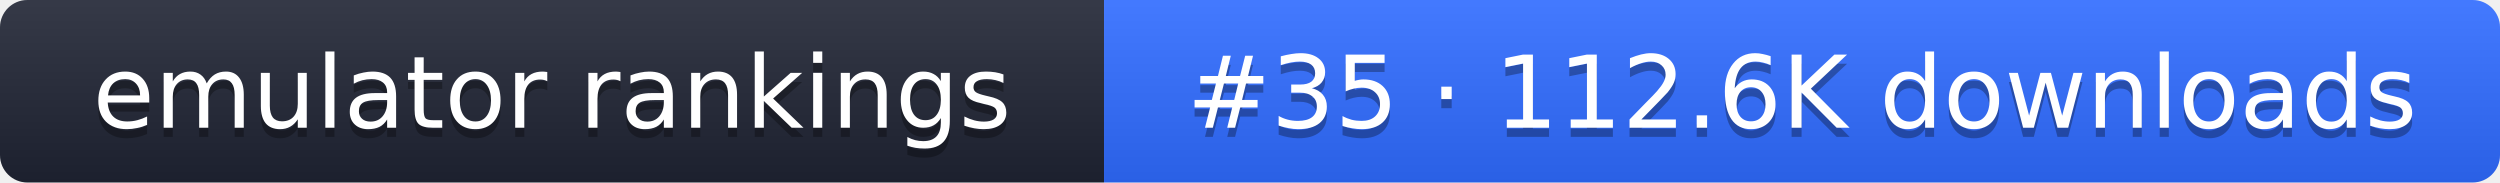
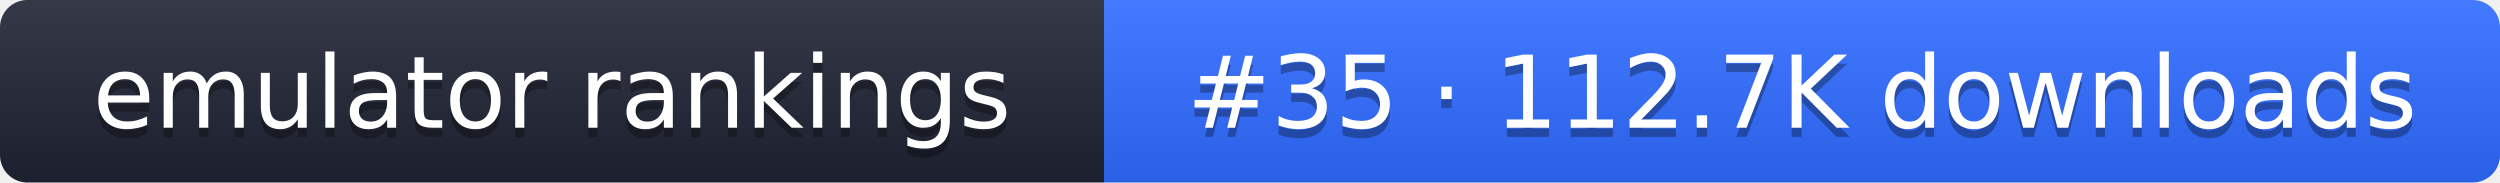
- <svg xmlns="http://www.w3.org/2000/svg" width="274" height="20" role="img" aria-label="emulator rankings: #35 · 112.6K downloads">
+ <svg xmlns="http://www.w3.org/2000/svg" width="274" height="20" role="img" aria-label="emulator rankings: #35 · 112.7K downloads">
  <linearGradient id="g" x2="0" y2="100%">
    <stop offset="0" stop-color="#fff" stop-opacity=".1" />
    <stop offset="1" stop-opacity=".1" />
  </linearGradient>
  <clipPath id="r">
    <rect width="274" height="20" rx="3" fill="#fff" />
  </clipPath>
  <g clip-path="url(#r)">
    <rect width="121" height="20" fill="#1f2433" />
    <rect x="121" width="153" height="20" fill="#2f6bff" />
    <rect width="274" height="20" fill="url(#g)" />
  </g>
  <g fill="#fff" text-anchor="middle" font-family="Verdana,DejaVu Sans,sans-serif" font-size="11">
    <text x="60.5" y="15" fill="#010101" fill-opacity=".3">emulator rankings</text>
    <text x="60.5" y="14">emulator rankings</text>
-     <text x="197.5" y="15" fill="#010101" fill-opacity=".3">#35 · 112.6K downloads</text>
-     <text x="197.5" y="14">#35 · 112.6K downloads</text>
+     <text x="197.5" y="15" fill="#010101" fill-opacity=".3">#35 · 112.7K downloads</text>
+     <text x="197.5" y="14">#35 · 112.7K downloads</text>
  </g>
</svg>
